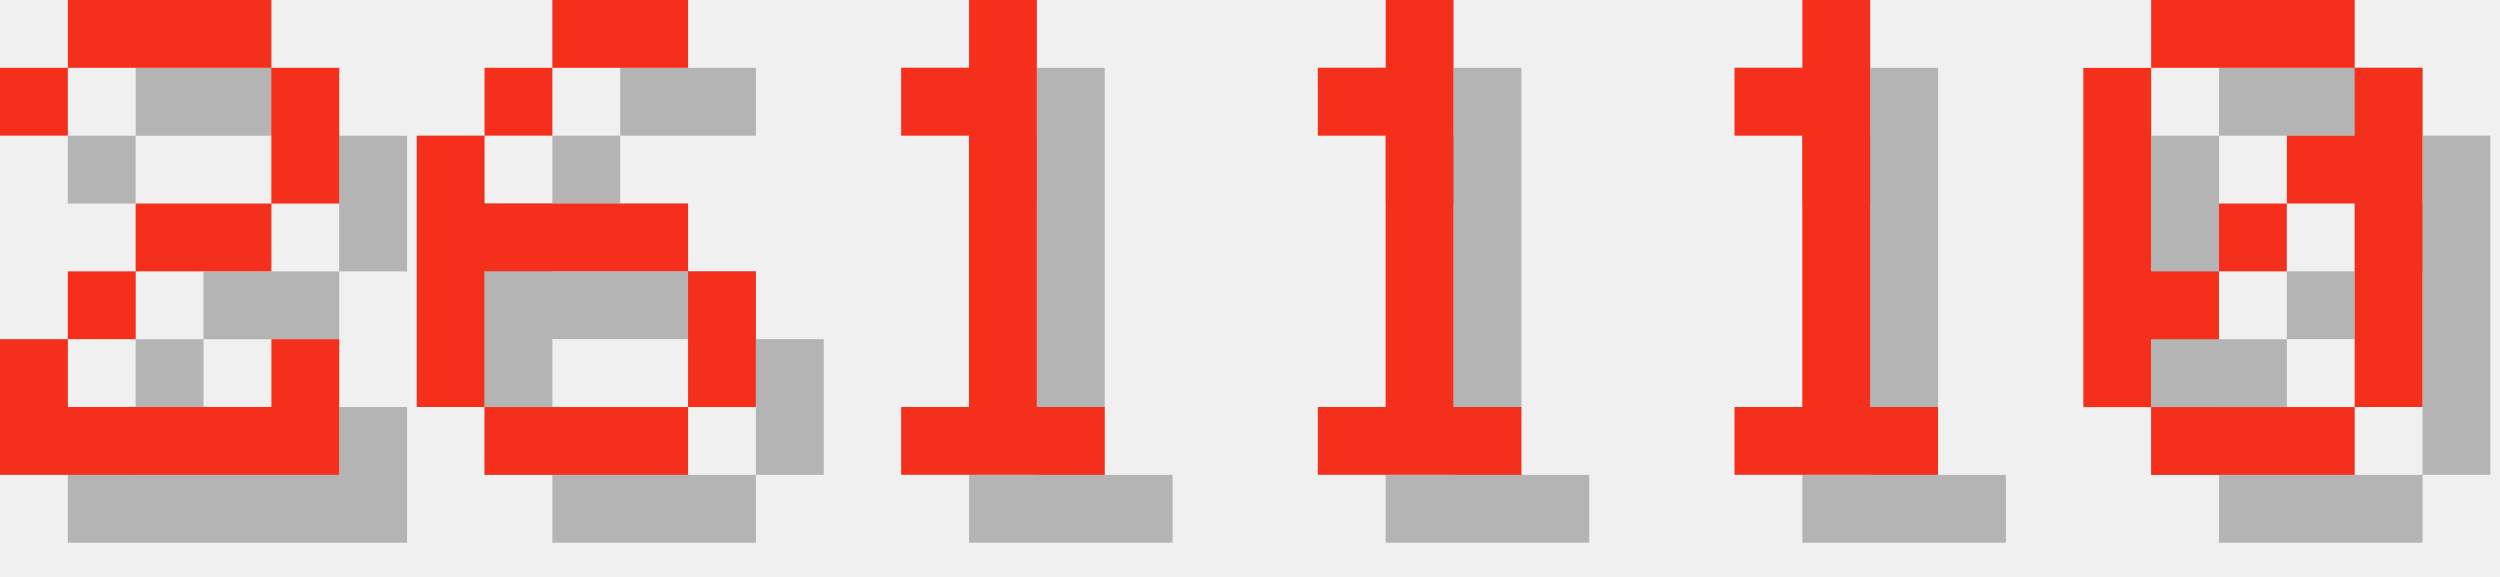
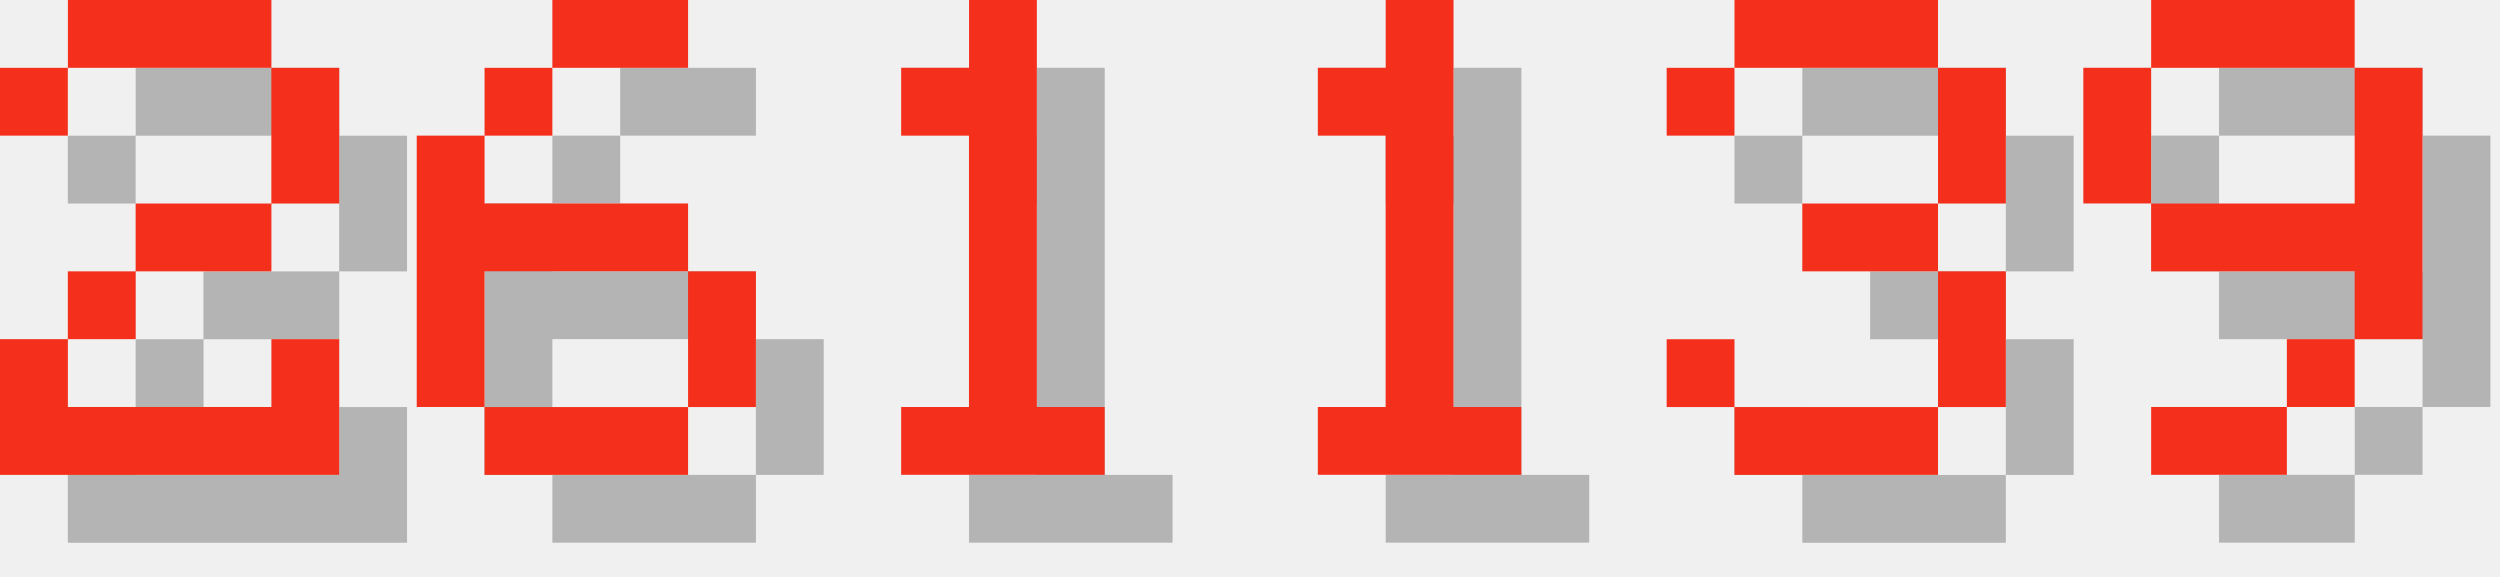
<svg xmlns="http://www.w3.org/2000/svg" version="1.1" width="156.0" height="36">
  <style>
        .text-foreground {
            fill: #F4301C;
        }
        .text-shadow {
            fill: #000000;
            fill-opacity: 0.25;
        }
    </style>
  <g class="digit" id="digit_2" transform="translate(0.0, 0), scale(4)">
    <path id="digit_2_shadow" class="text-shadow" d="m1.058 2.117v1.058h1.058v-1.058h3.175v2.117h-2.117v1.058h-1.058v1.058h-1.058v2.117h5.292v-2.117h-1.058v1.058h-3.175v-1.058h1.058v-1.058h2.117v-1.058h1.058v-2.117h-1.058v-1.058h-3.175v1.058h-1.058z" fill-opacity=".5" style="paint-order:stroke fill markers" />
    <path id="digit_2_fg" class="text-foreground" d="m0 1.058v1.058h1.058v-1.058h3.175v2.117h-2.117v1.058h-1.058v1.058h-1.058v2.117h5.292v-2.117h-1.058v1.058h-3.175v-1.058h1.058v-1.058h2.117v-1.058h1.058v-2.117h-1.058v-1.058h-3.175v1.058h-1.058z" fill="#fff" style="paint-order:stroke fill markers" />
  </g>
  <g class="digit" id="digit_6" transform="translate(26.0, 0), scale(4)">
    <path id="digit_6_shadow" class="text-shadow" d="m3.175 1.058v1.058h2.117v-1.058h-2.117zm0 1.058h-1.058v1.058h1.058v-1.058zm-1.058 1.058h-1.058v4.233h1.058v-2.117h3.175v-1.058h-3.175v-1.058zm3.175 2.117v2.117h1.058v-2.117h-1.058zm0 2.117h-3.175v1.058h3.175v-1.058z" fill-opacity=".5" style="paint-order:stroke fill markers" />
    <path id="digit_6_fg" class="text-foreground" d="m2.117 0v1.058h2.117v-1.058h-2.117zm0 1.058h-1.058v1.058h1.058v-1.058zm-1.058 1.058h-1.058v4.233h1.058v-2.117h3.175v-1.058h-3.175v-1.058zm3.175 2.117v2.117h1.058v-2.117h-1.058zm0 2.117h-3.175v1.058h3.175v-1.058z" fill="#fff" style="paint-order:stroke fill markers" />
  </g>
  <g class="digit" id="digit_1" transform="translate(52.0, 0), scale(4)">
    <path id="digit_1_shadow" class="text-shadow" d="m2.117 2.117v1.058h1.058v4.233h-1.058v1.058h3.175v-1.058h-1.058v-6.35h-1.058v1.058h-1.058z" fill-opacity=".5" style="paint-order:stroke fill markers" />
    <path id="digit_1_fg" class="text-foreground" d="m1.058 1.058v1.058h1.058v4.233h-1.058v1.058h3.175v-1.058h-1.058v-6.35h-1.058v1.058h-1.058z" fill="#fff" style="paint-order:stroke fill markers" />
  </g>
  <g class="digit" id="digit_1" transform="translate(78.0, 0), scale(4)">
    <path id="digit_1_shadow" class="text-shadow" d="m2.117 2.117v1.058h1.058v4.233h-1.058v1.058h3.175v-1.058h-1.058v-6.35h-1.058v1.058h-1.058z" fill-opacity=".5" style="paint-order:stroke fill markers" />
    <path id="digit_1_fg" class="text-foreground" d="m1.058 1.058v1.058h1.058v4.233h-1.058v1.058h3.175v-1.058h-1.058v-6.35h-1.058v1.058h-1.058z" fill="#fff" style="paint-order:stroke fill markers" />
  </g>
-   <g class="digit" id="digit_1" transform="translate(104.0, 0), scale(4)">
-     <path id="digit_1_shadow" class="text-shadow" d="m2.117 2.117v1.058h1.058v4.233h-1.058v1.058h3.175v-1.058h-1.058v-6.35h-1.058v1.058h-1.058z" fill-opacity=".5" style="paint-order:stroke fill markers" />
-     <path id="digit_1_fg" class="text-foreground" d="m1.058 1.058v1.058h1.058v4.233h-1.058v1.058h3.175v-1.058h-1.058v-6.35h-1.058v1.058h-1.058z" fill="#fff" style="paint-order:stroke fill markers" />
+   <g class="digit" id="digit_3" transform="translate(104.0, 0), scale(4)">
+     <path id="digit_3_shadow" class="text-shadow" d="m1.058 2.117v1.058h1.058v-1.058h3.175v2.117h-2.117v1.058h2.117v2.117h-3.175v-1.058h-1.058v1.058h1.058v1.058h3.175v-1.058h1.058v-2.117h-1.058v-1.058h1.058v-2.117h-1.058v-1.058h-3.175v1.058h-1.058z" fill-opacity=".5" style="paint-order:stroke fill markers" />
+     <path id="digit_3_fg" class="text-foreground" d="m0 1.058v1.058h1.058v-1.058h3.175v2.117h-2.117v1.058h2.117v2.117h-3.175v-1.058h-1.058v1.058h1.058v1.058h3.175v-1.058h1.058v-2.117h-1.058v-1.058h1.058v-2.117h-1.058v-1.058h-3.175v1.058h-1.058z" fill="#fff" style="paint-order:stroke fill markers" />
  </g>
-   <g class="digit" id="digit_0" transform="translate(130.0, 0), scale(4)">
-     <path id="digit_0_shadow" class="text-shadow" d="m2.117 1.058v1.058h3.175v-1.058h-3.175zm3.175 1.058v1.058h-1.058v1.058h1.058v3.175h1.058v-5.292h-1.058zm0 5.292h-3.175v1.058h3.175v-1.058zm-3.175 0v-1.058h1.058v-1.058h-1.058v-3.175h-1.058v5.292h1.058zm1.058-2.117h1.058v-1.058h-1.058v1.058z" fill-opacity=".5" style="paint-order:stroke fill markers" />
-     <path id="digit_0_fg" class="text-foreground" d="m1.058 0v1.058h3.175v-1.058h-3.175zm3.175 1.058v1.058h-1.058v1.058h1.058v3.175h1.058v-5.292h-1.058zm0 5.292h-3.175v1.058h3.175v-1.058zm-3.175 0v-1.058h1.058v-1.058h-1.058v-3.175h-1.058v5.292h1.058zm1.058-2.117h1.058v-1.058h-1.058v1.058z" fill="#fff" style="paint-order:stroke fill markers" />
+   <g class="digit" id="digit_9" transform="translate(130.0, 0), scale(4)">
+     <path id="digit_9_shadow" class="text-shadow" d="m2.117 1.058v1.058h3.175v-1.058h-3.175zm3.175 1.058v2.117h-3.175v1.058h3.175v1.058h1.058v-4.233h-1.058zm0 4.233h-1.058v1.058h1.058v-1.058zm-1.058 1.058h-2.117v1.058h2.117v-1.058zm-2.117-3.175v-2.117h-1.058v2.117h1.058z" fill-opacity=".5" style="paint-order:stroke fill markers" />
+     <path id="digit_9_fg" class="text-foreground" d="m1.058 0v1.058h3.175v-1.058h-3.175zm3.175 1.058v2.117h-3.175v1.058h3.175v1.058h1.058v-4.233h-1.058zm0 4.233h-1.058v1.058h1.058v-1.058zm-1.058 1.058h-2.117v1.058h2.117v-1.058zm-2.117-3.175v-2.117h-1.058v2.117h1.058z" fill="#fff" style="paint-order:stroke fill markers" />
  </g>
</svg>
